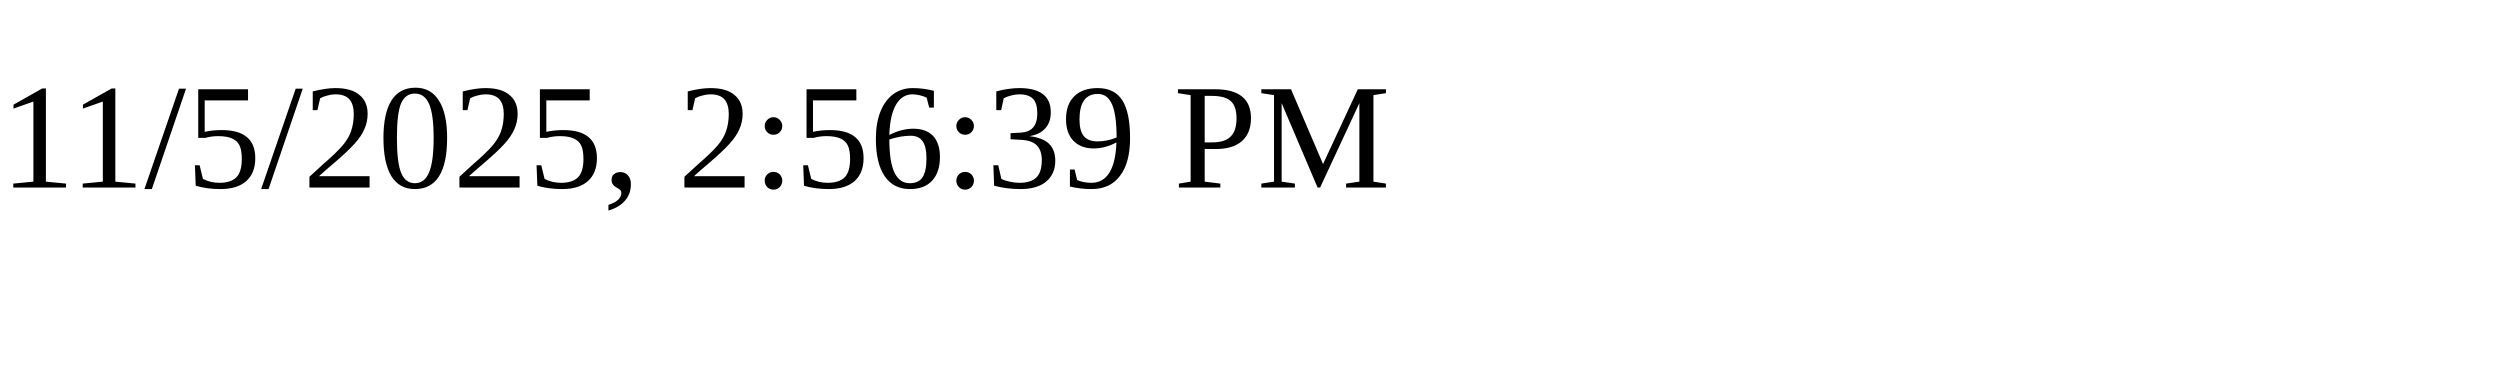
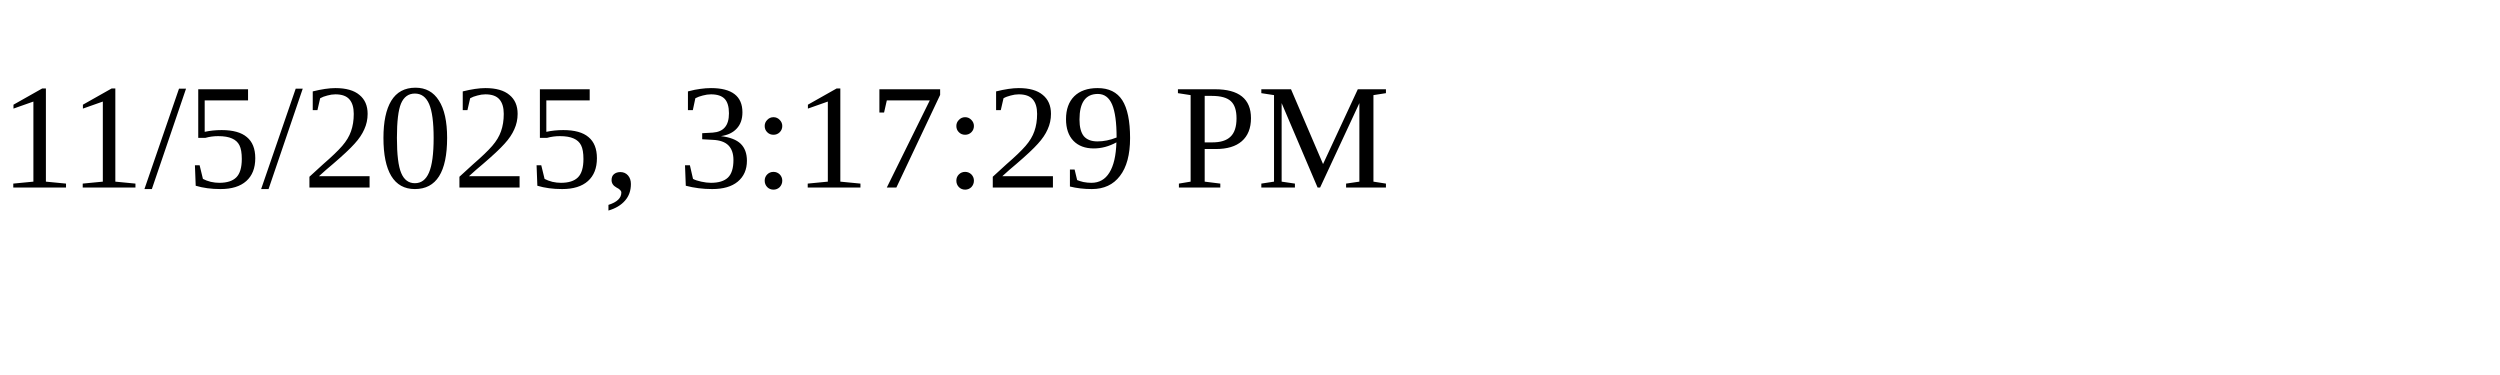
<svg xmlns="http://www.w3.org/2000/svg" height="30" width="200">
-   <text x="0" y="15">11/5/2025, 2:56:39 PM</text>
+   <text x="0" y="15">11/5/2025, 3:17:29 PM</text>
</svg>
